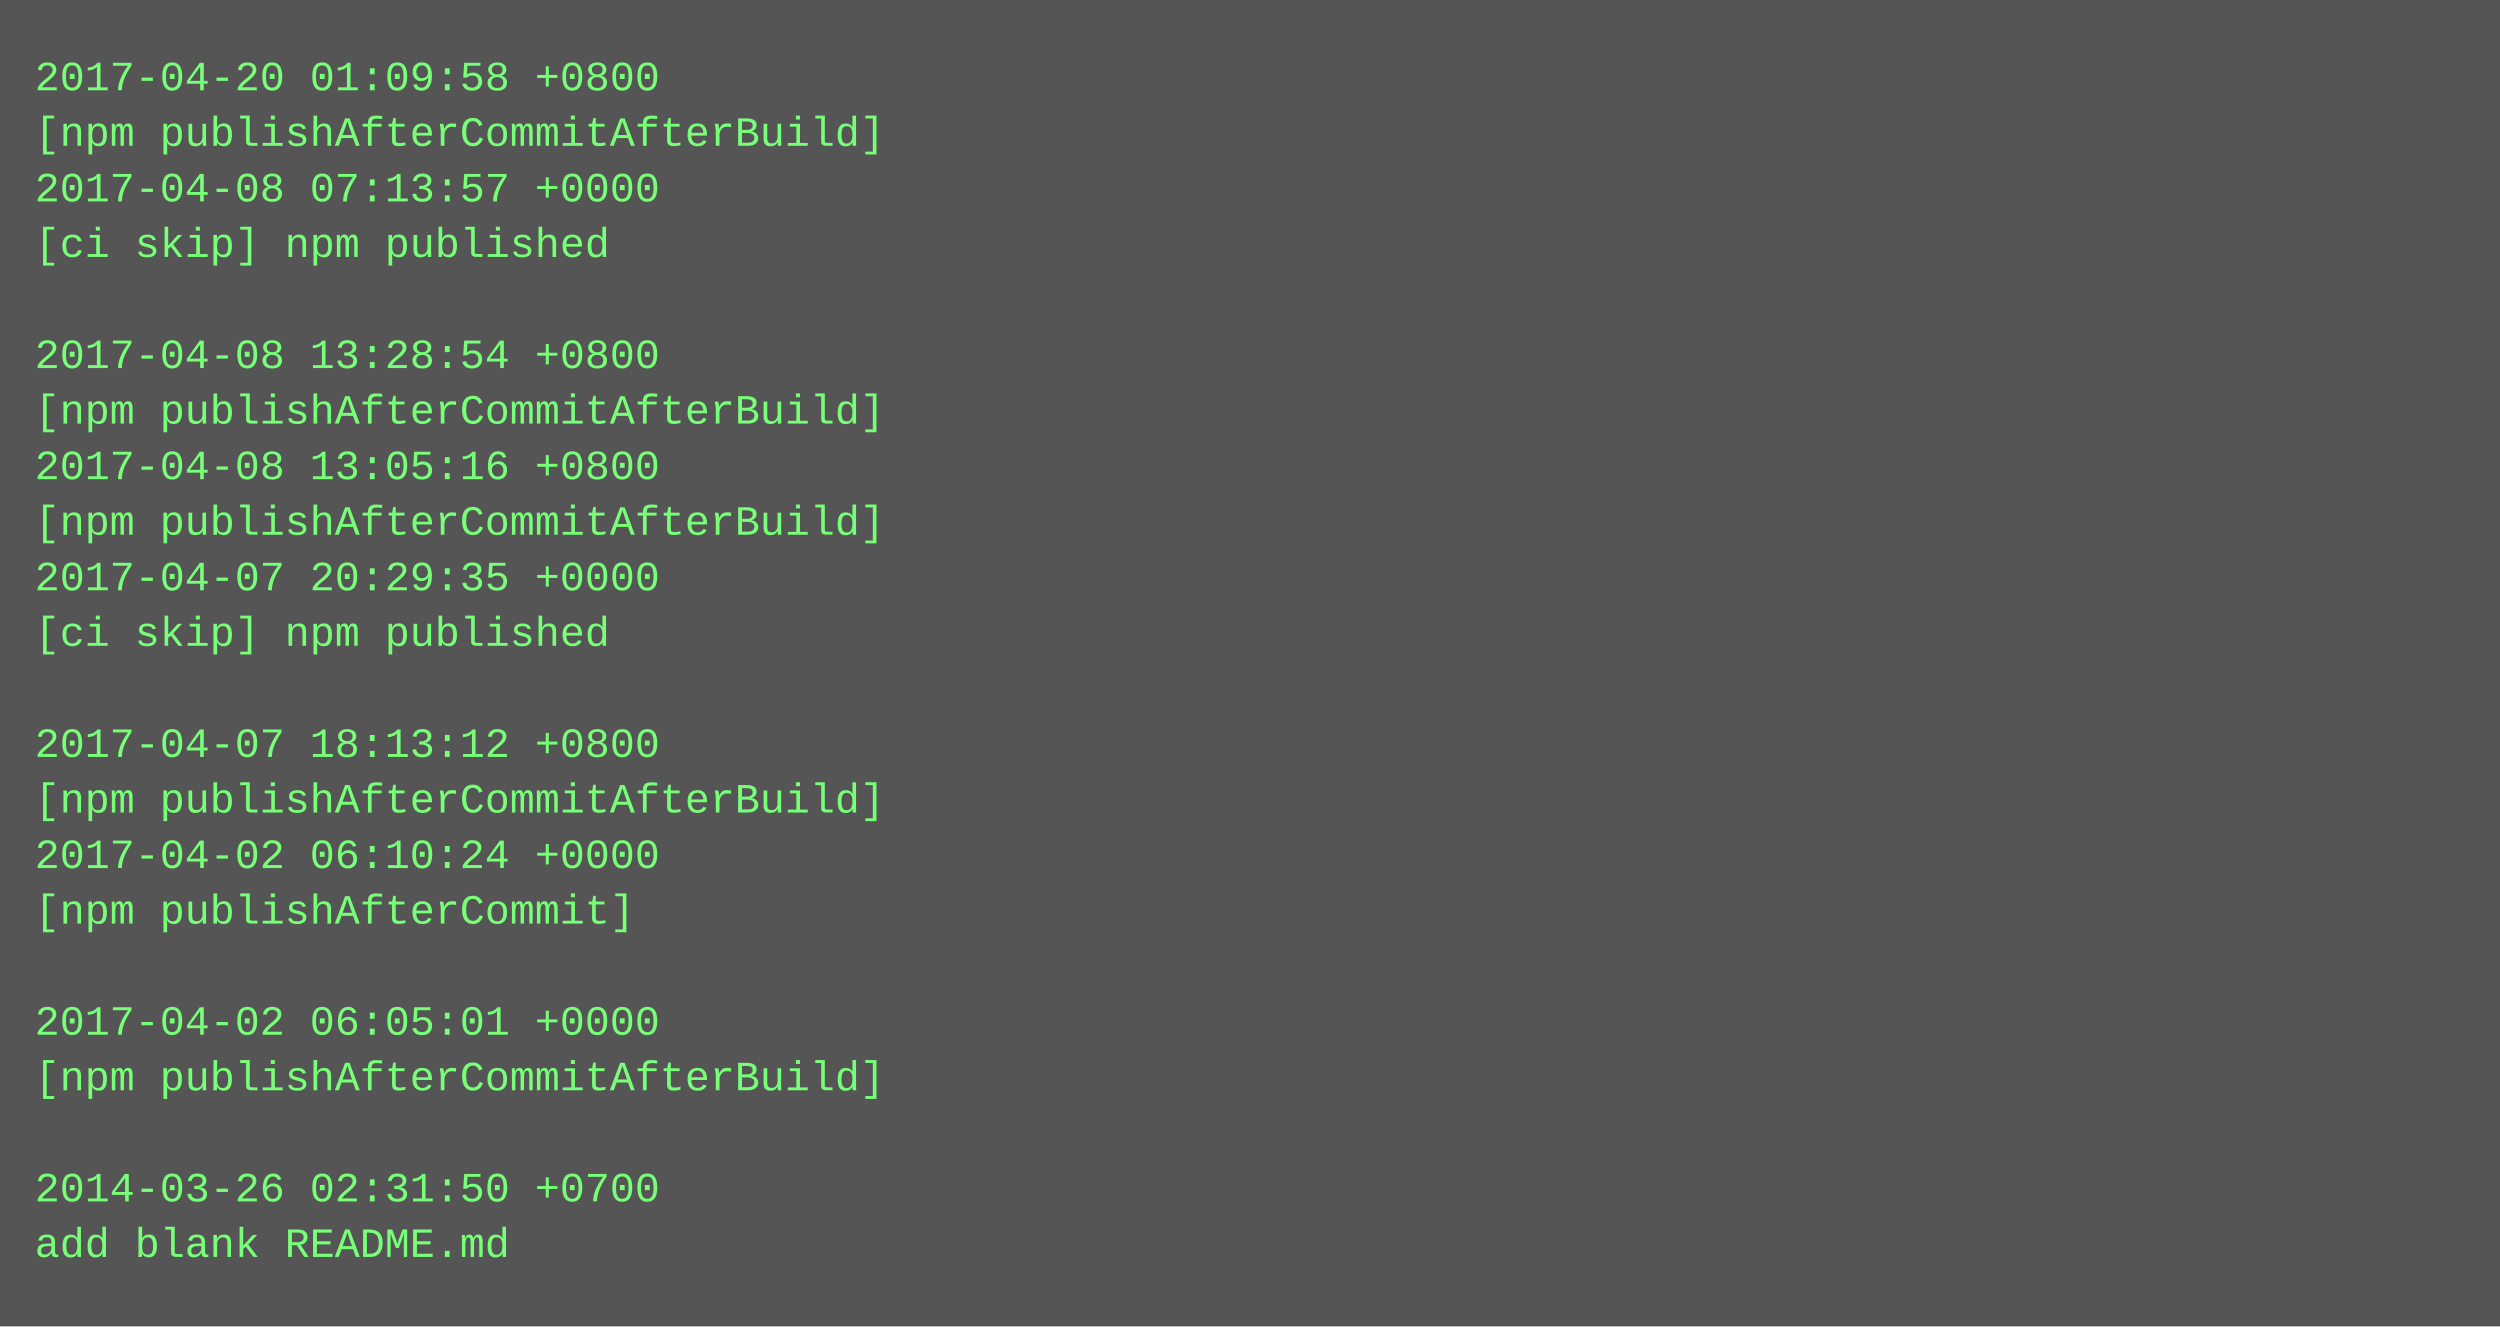
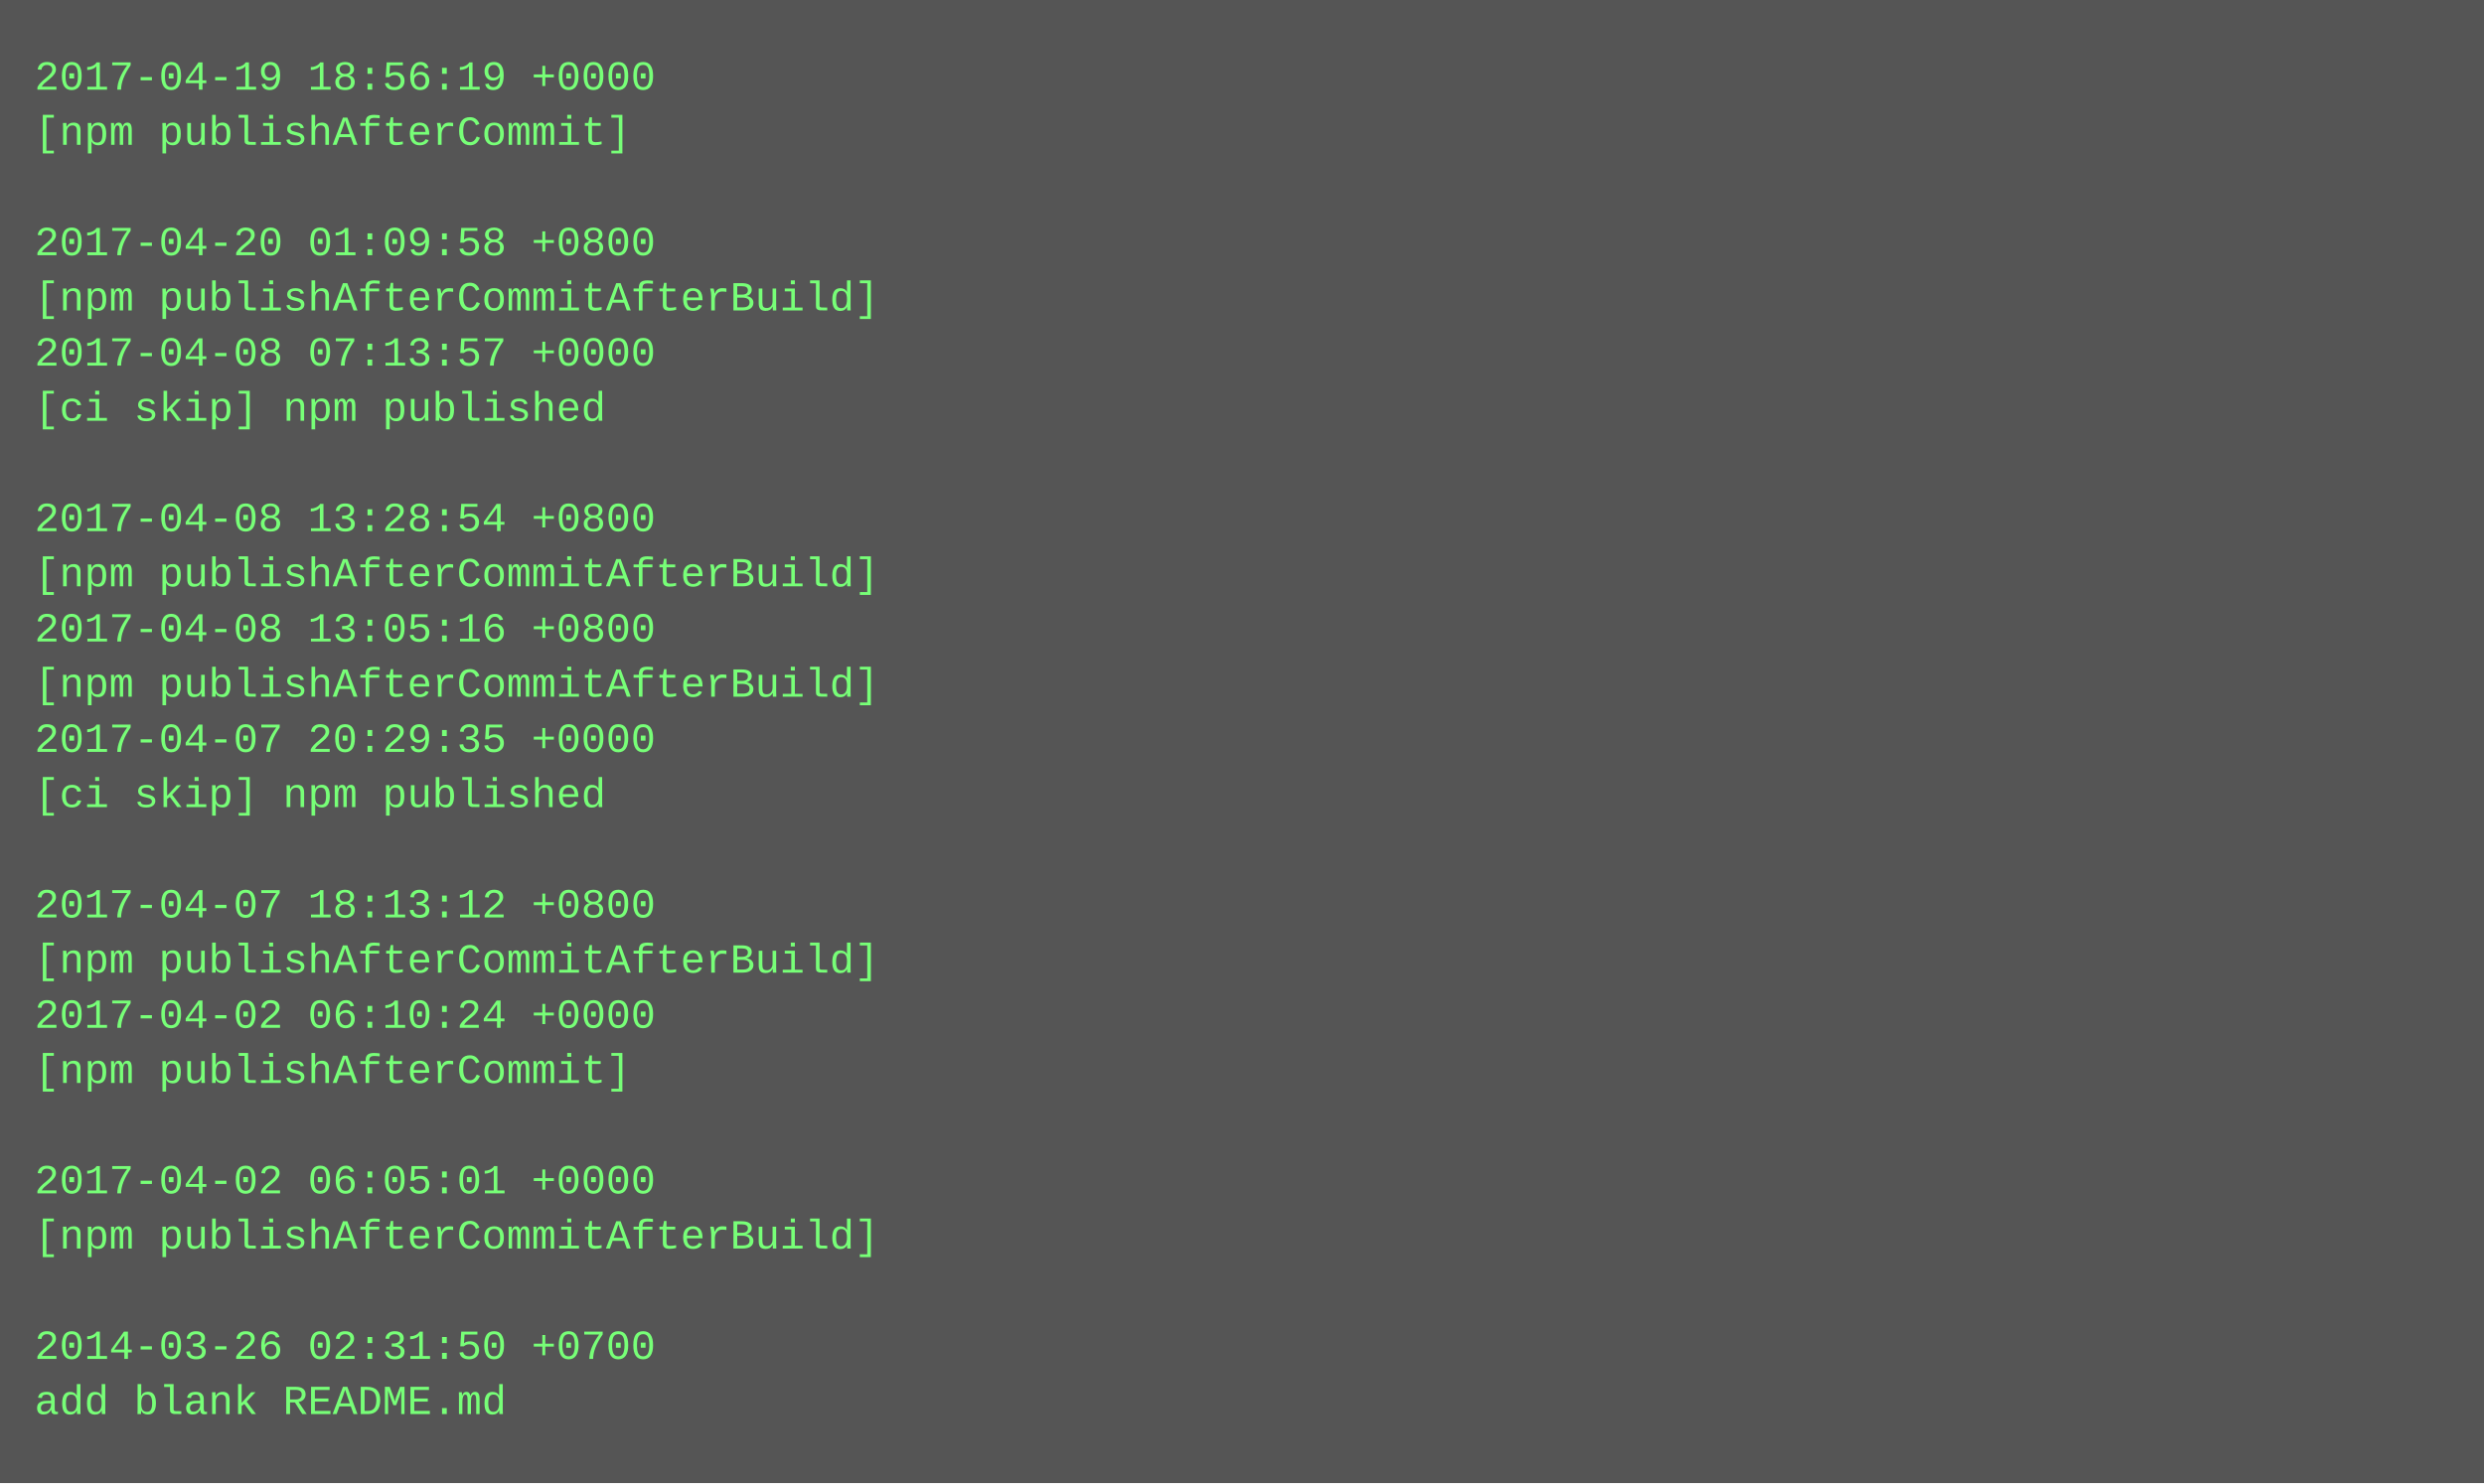
- <svg xmlns="http://www.w3.org/2000/svg" height="382" width="720">
-   <rect height="382" fill="#555" width="720" />
+ <svg xmlns="http://www.w3.org/2000/svg" height="430" width="720">
+   <rect height="430" fill="#555" width="720" />
  <text fill="#7f7" font-family="Courier New" font-size="12" xml:space="preserve">
-     <tspan x="10" y="26">2017-04-20 01:09:58 +0800</tspan>
-     <tspan x="10" y="42">[npm publishAfterCommitAfterBuild]</tspan>
-     <tspan x="10" y="58">2017-04-08 07:13:57 +0000</tspan>
-     <tspan x="10" y="74">[ci skip] npm published</tspan>
-     <tspan x="10" y="90" />
-     <tspan x="10" y="106">2017-04-08 13:28:54 +0800</tspan>
-     <tspan x="10" y="122">[npm publishAfterCommitAfterBuild]</tspan>
-     <tspan x="10" y="138">2017-04-08 13:05:16 +0800</tspan>
-     <tspan x="10" y="154">[npm publishAfterCommitAfterBuild]</tspan>
-     <tspan x="10" y="170">2017-04-07 20:29:35 +0000</tspan>
-     <tspan x="10" y="186">[ci skip] npm published</tspan>
-     <tspan x="10" y="202" />
-     <tspan x="10" y="218">2017-04-07 18:13:12 +0800</tspan>
-     <tspan x="10" y="234">[npm publishAfterCommitAfterBuild]</tspan>
-     <tspan x="10" y="250">2017-04-02 06:10:24 +0000</tspan>
-     <tspan x="10" y="266">[npm publishAfterCommit]</tspan>
-     <tspan x="10" y="282" />
-     <tspan x="10" y="298">2017-04-02 06:05:01 +0000</tspan>
-     <tspan x="10" y="314">[npm publishAfterCommitAfterBuild]</tspan>
+     <tspan x="10" y="26">2017-04-19 18:56:19 +0000</tspan>
+     <tspan x="10" y="42">[npm publishAfterCommit]</tspan>
+     <tspan x="10" y="58" />
+     <tspan x="10" y="74">2017-04-20 01:09:58 +0800</tspan>
+     <tspan x="10" y="90">[npm publishAfterCommitAfterBuild]</tspan>
+     <tspan x="10" y="106">2017-04-08 07:13:57 +0000</tspan>
+     <tspan x="10" y="122">[ci skip] npm published</tspan>
+     <tspan x="10" y="138" />
+     <tspan x="10" y="154">2017-04-08 13:28:54 +0800</tspan>
+     <tspan x="10" y="170">[npm publishAfterCommitAfterBuild]</tspan>
+     <tspan x="10" y="186">2017-04-08 13:05:16 +0800</tspan>
+     <tspan x="10" y="202">[npm publishAfterCommitAfterBuild]</tspan>
+     <tspan x="10" y="218">2017-04-07 20:29:35 +0000</tspan>
+     <tspan x="10" y="234">[ci skip] npm published</tspan>
+     <tspan x="10" y="250" />
+     <tspan x="10" y="266">2017-04-07 18:13:12 +0800</tspan>
+     <tspan x="10" y="282">[npm publishAfterCommitAfterBuild]</tspan>
+     <tspan x="10" y="298">2017-04-02 06:10:24 +0000</tspan>
+     <tspan x="10" y="314">[npm publishAfterCommit]</tspan>
    <tspan x="10" y="330" />
-     <tspan x="10" y="346">2014-03-26 02:31:50 +0700</tspan>
-     <tspan x="10" y="362">add blank README.md</tspan>
+     <tspan x="10" y="346">2017-04-02 06:05:01 +0000</tspan>
+     <tspan x="10" y="362">[npm publishAfterCommitAfterBuild]</tspan>
+     <tspan x="10" y="378" />
+     <tspan x="10" y="394">2014-03-26 02:31:50 +0700</tspan>
+     <tspan x="10" y="410">add blank README.md</tspan>
  </text>
</svg>
